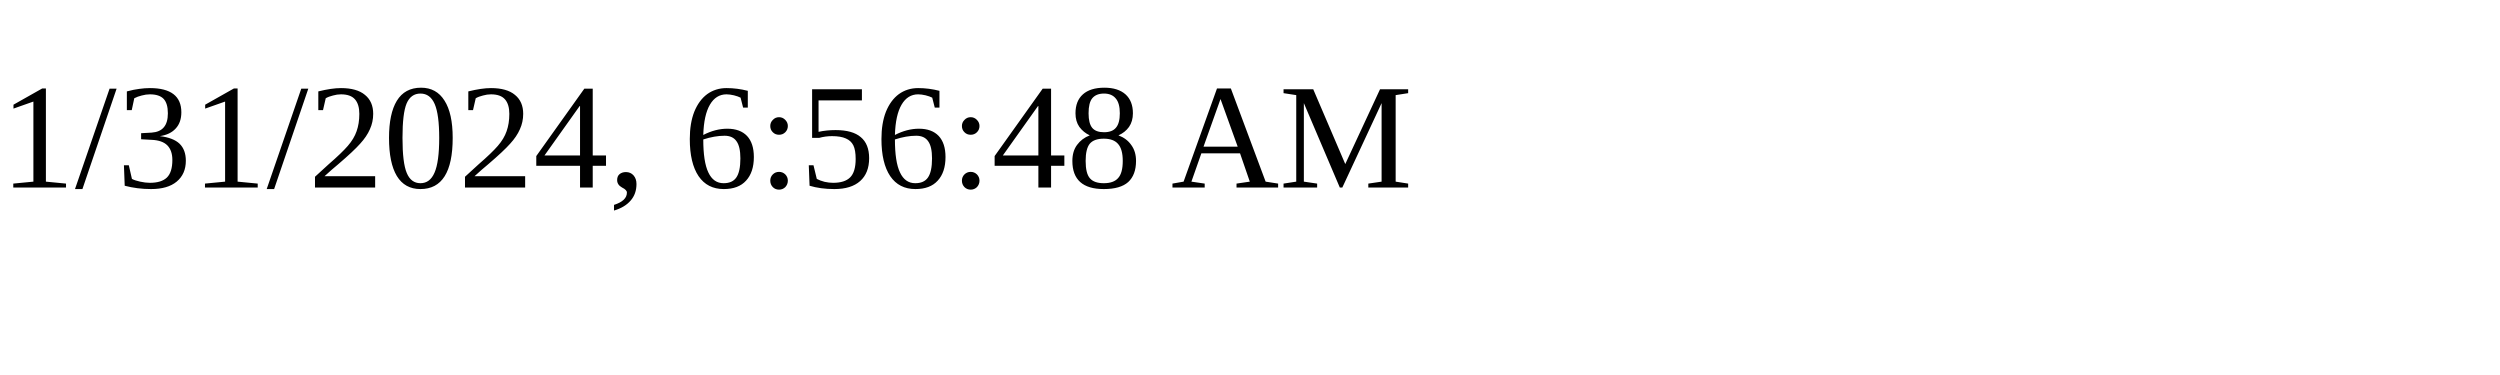
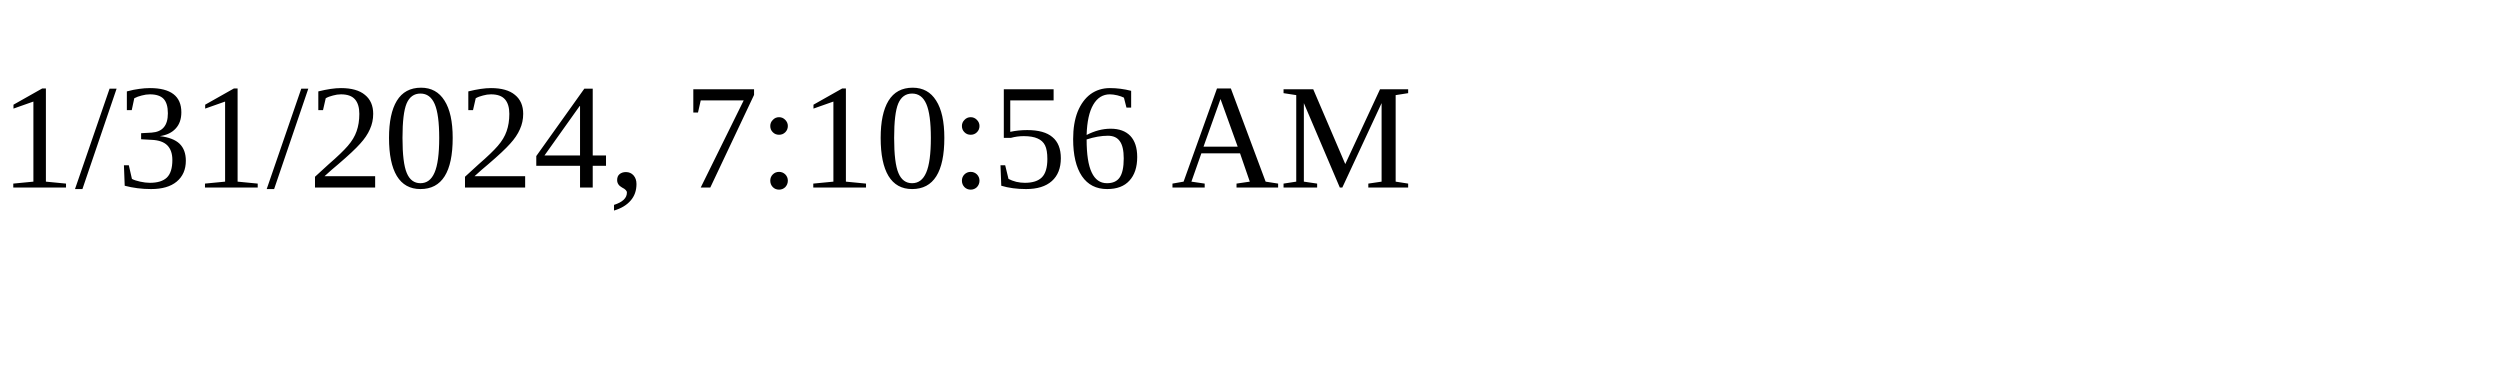
<svg xmlns="http://www.w3.org/2000/svg" height="30" width="200">
-   <text x="0" y="15">1/31/2024, 6:56:48 AM</text>
+   <text x="0" y="15">1/31/2024, 7:10:56 AM</text>
</svg>
